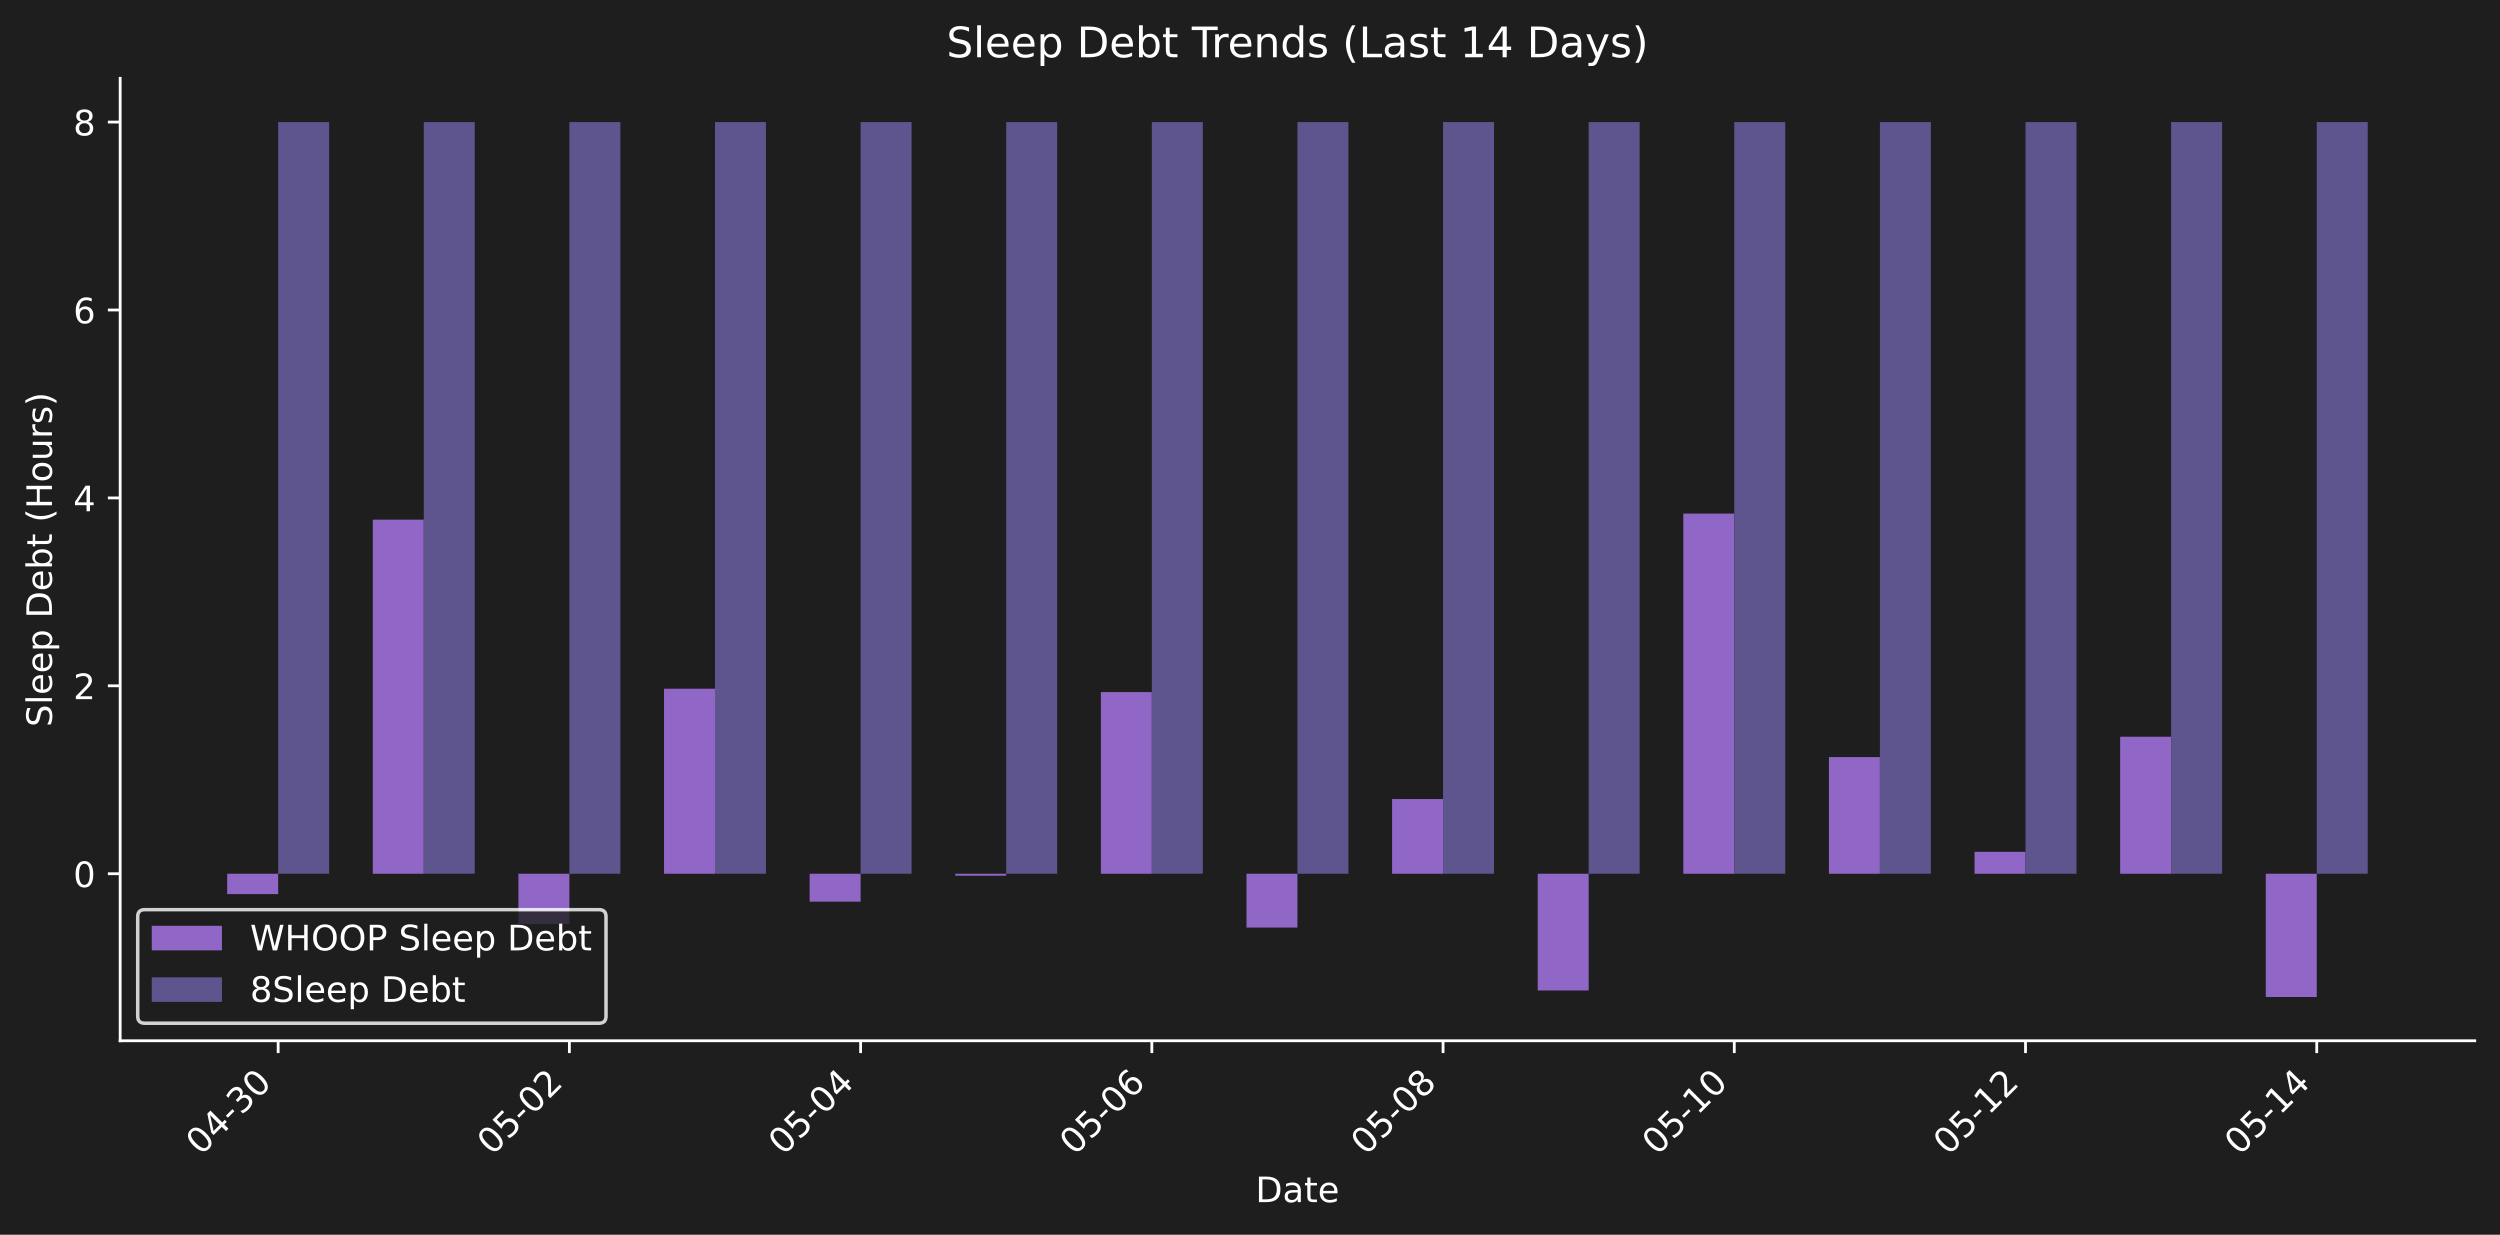
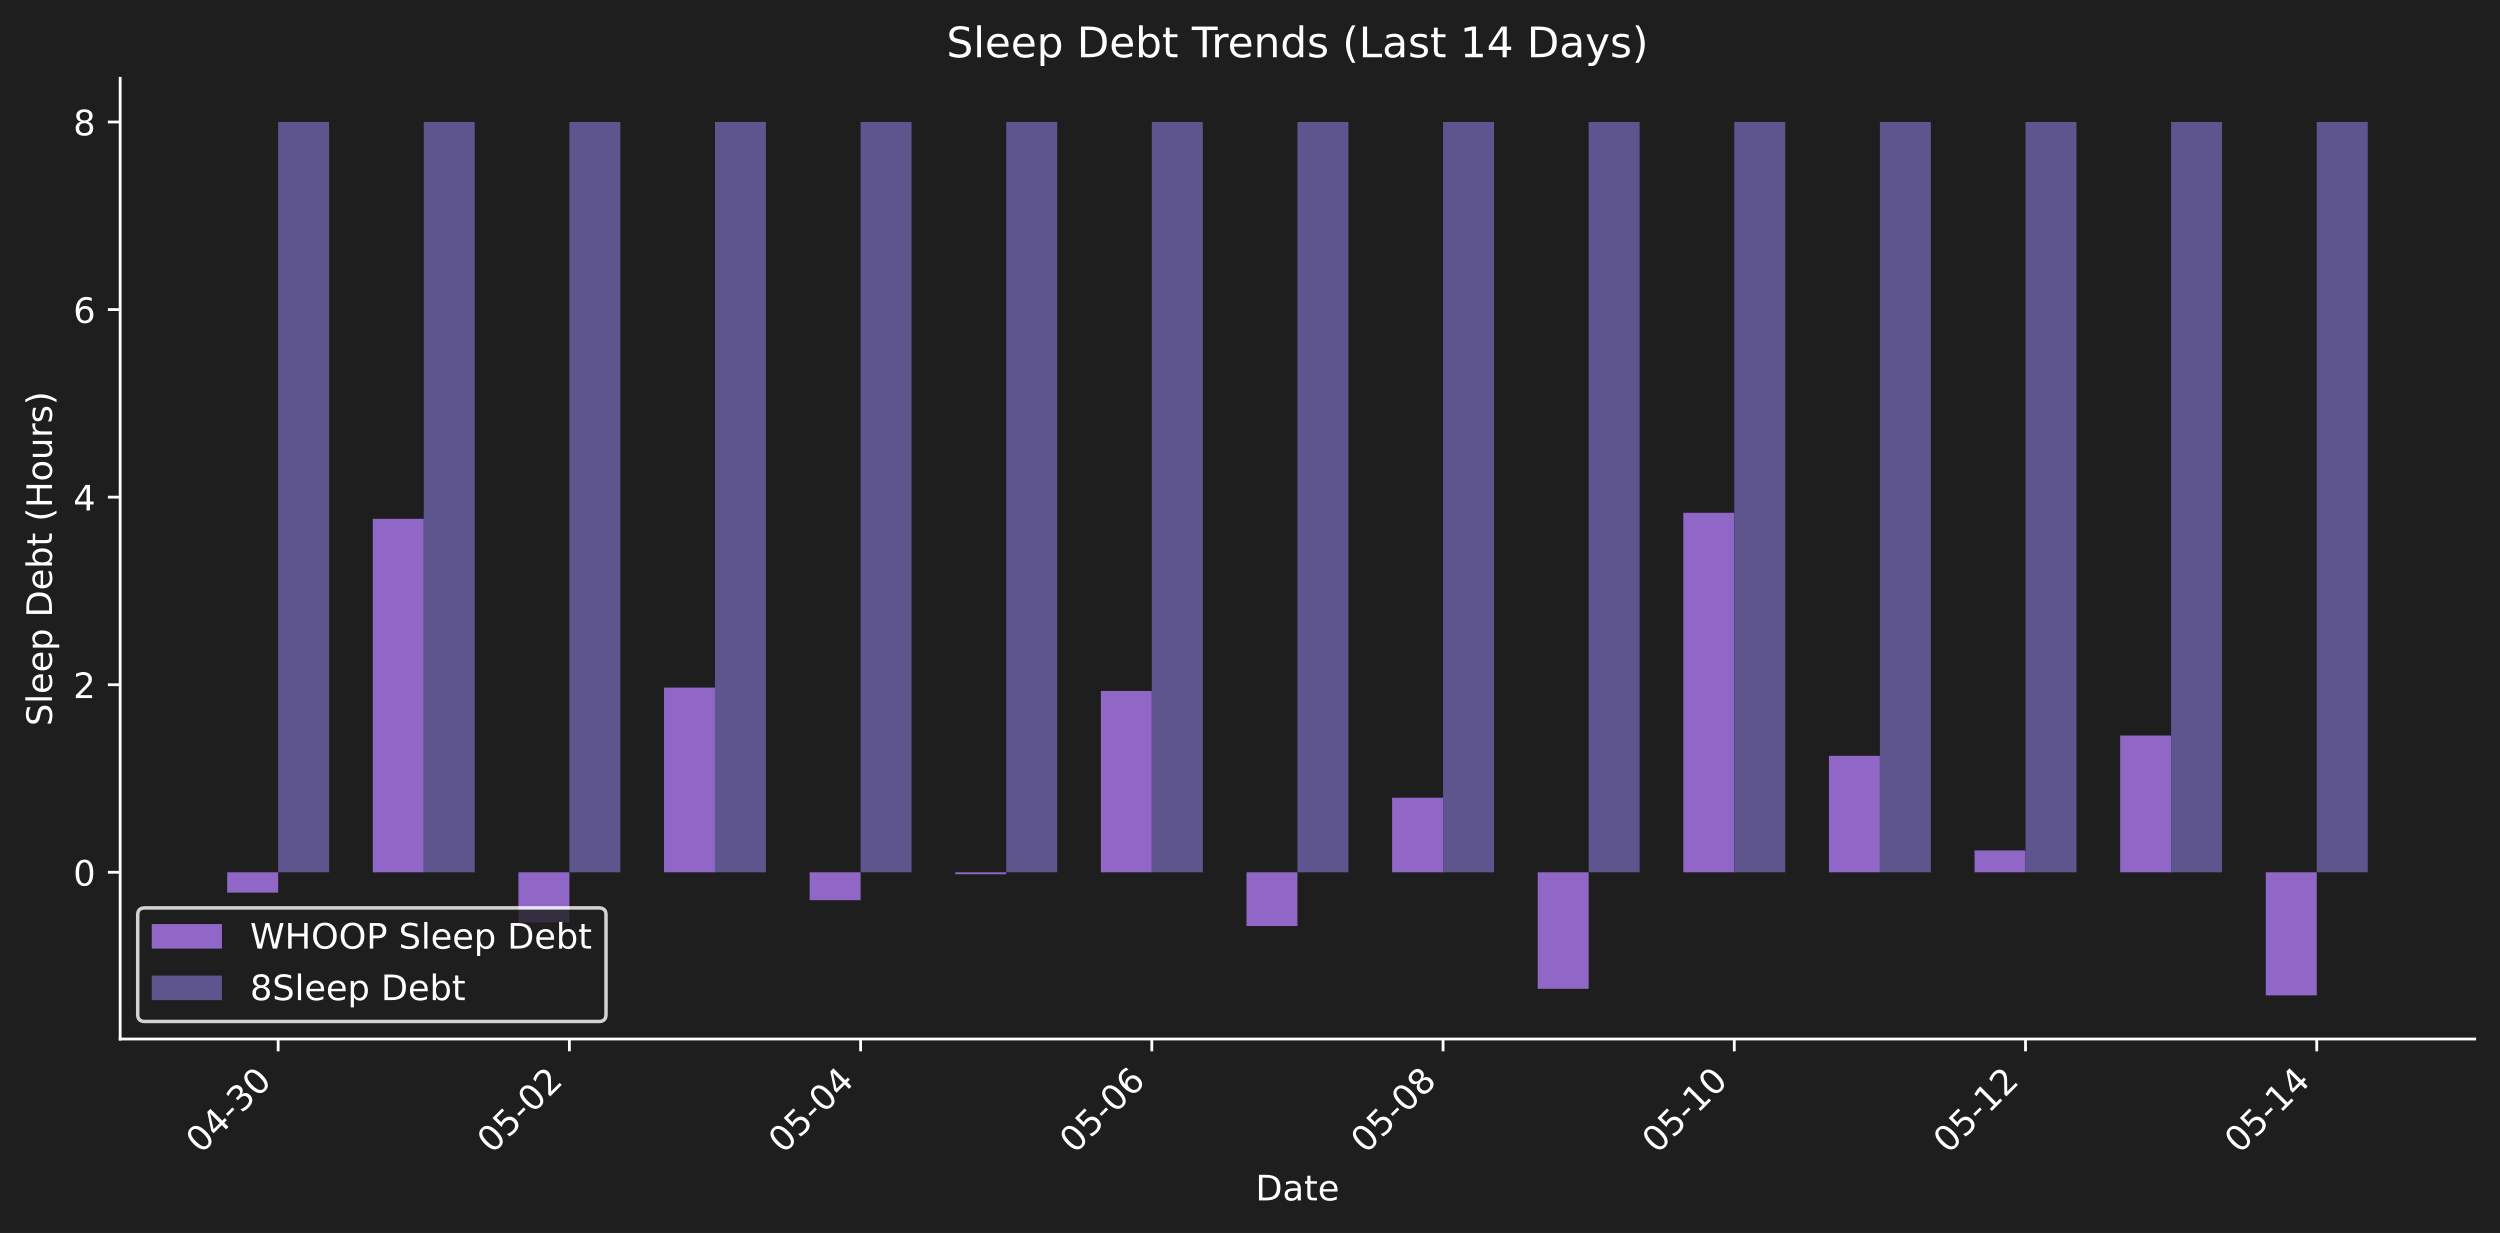
- <svg xmlns="http://www.w3.org/2000/svg" xmlns:xlink="http://www.w3.org/1999/xlink" width="712.371pt" height="351.832pt" viewBox="0 0 712.371 351.832" version="1.1">
+ <svg xmlns="http://www.w3.org/2000/svg" xmlns:xlink="http://www.w3.org/1999/xlink" width="712.371pt" height="351.334pt" viewBox="0 0 712.371 351.334" version="1.1">
  <defs>
    <style type="text/css">*{stroke-linejoin: round; stroke-linecap: butt}</style>
  </defs>
  <g id="figure_1">
    <g id="patch_1">
-       <path d="M 0 351.832  L 712.371 351.832  L 712.371 0  L 0 0  z " style="fill: #1e1e1e" />
+       <path d="M 0 351.334  L 712.371 351.334  L 712.371 0  L 0 0  z " style="fill: #1e1e1e" />
    </g>
    <g id="axes_1">
      <g id="patch_2">
-         <path d="M 34.241 296.563  L 705.171 296.563  L 705.171 22.318  L 34.241 22.318  L 34.241 296.563  z " style="fill: none" />
+         <path d="M 34.241 296.066  L 705.171 296.066  L 705.171 22.318  L 34.241 22.318  L 34.241 296.066  z " style="fill: none" />
      </g>
      <g id="patch_3">
-         <path d="M 64.737 248.971  L 79.26 248.971  L 79.26 254.774  L 64.737 254.774  z " clip-path="url(#p3f9179ebbf)" style="fill: #9067c6" />
+         <path d="M 64.737 248.56  L 79.26 248.56  L 79.26 254.353  L 64.737 254.353  z " clip-path="url(#p8be2341de3)" style="fill: #9067c6" />
      </g>
      <g id="patch_4">
-         <path d="M 106.23 248.971  L 120.752 248.971  L 120.752 148.077  L 106.23 148.077  z " clip-path="url(#p3f9179ebbf)" style="fill: #9067c6" />
+         <path d="M 106.23 248.56  L 120.752 248.56  L 120.752 147.849  L 106.23 147.849  z " clip-path="url(#p8be2341de3)" style="fill: #9067c6" />
      </g>
      <g id="patch_5">
-         <path d="M 147.722 248.971  L 162.244 248.971  L 162.244 263.296  L 147.722 263.296  z " clip-path="url(#p3f9179ebbf)" style="fill: #9067c6" />
+         <path d="M 147.722 248.56  L 162.244 248.56  L 162.244 262.859  L 147.722 262.859  z " clip-path="url(#p8be2341de3)" style="fill: #9067c6" />
      </g>
      <g id="patch_6">
-         <path d="M 189.214 248.971  L 203.737 248.971  L 203.737 196.246  L 189.214 196.246  z " clip-path="url(#p3f9179ebbf)" style="fill: #9067c6" />
+         <path d="M 189.214 248.56  L 203.737 248.56  L 203.737 195.931  L 189.214 195.931  z " clip-path="url(#p8be2341de3)" style="fill: #9067c6" />
      </g>
      <g id="patch_7">
-         <path d="M 230.707 248.971  L 245.229 248.971  L 245.229 256.93  L 230.707 256.93  z " clip-path="url(#p3f9179ebbf)" style="fill: #9067c6" />
+         <path d="M 230.707 248.56  L 245.229 248.56  L 245.229 256.505  L 230.707 256.505  z " clip-path="url(#p8be2341de3)" style="fill: #9067c6" />
      </g>
      <g id="patch_8">
-         <path d="M 272.199 248.971  L 286.721 248.971  L 286.721 249.53  L 272.199 249.53  z " clip-path="url(#p3f9179ebbf)" style="fill: #9067c6" />
+         <path d="M 272.199 248.56  L 286.721 248.56  L 286.721 249.118  L 272.199 249.118  z " clip-path="url(#p8be2341de3)" style="fill: #9067c6" />
      </g>
      <g id="patch_9">
-         <path d="M 313.691 248.971  L 328.213 248.971  L 328.213 197.207  L 313.691 197.207  z " clip-path="url(#p3f9179ebbf)" style="fill: #9067c6" />
+         <path d="M 313.691 248.56  L 328.213 248.56  L 328.213 196.89  L 313.691 196.89  z " clip-path="url(#p8be2341de3)" style="fill: #9067c6" />
      </g>
      <g id="patch_10">
-         <path d="M 355.183 248.971  L 369.706 248.971  L 369.706 264.307  L 355.183 264.307  z " clip-path="url(#p3f9179ebbf)" style="fill: #9067c6" />
+         <path d="M 355.183 248.56  L 369.706 248.56  L 369.706 263.869  L 355.183 263.869  z " clip-path="url(#p8be2341de3)" style="fill: #9067c6" />
      </g>
      <g id="patch_11">
-         <path d="M 396.676 248.971  L 411.198 248.971  L 411.198 227.686  L 396.676 227.686  z " clip-path="url(#p3f9179ebbf)" style="fill: #9067c6" />
+         <path d="M 396.676 248.56  L 411.198 248.56  L 411.198 227.313  L 396.676 227.313  z " clip-path="url(#p8be2341de3)" style="fill: #9067c6" />
      </g>
      <g id="patch_12">
-         <path d="M 438.168 248.971  L 452.69 248.971  L 452.69 282.233  L 438.168 282.233  z " clip-path="url(#p3f9179ebbf)" style="fill: #9067c6" />
+         <path d="M 438.168 248.56  L 452.69 248.56  L 452.69 281.762  L 438.168 281.762  z " clip-path="url(#p8be2341de3)" style="fill: #9067c6" />
      </g>
      <g id="patch_13">
-         <path d="M 479.66 248.971  L 494.182 248.971  L 494.182 146.343  L 479.66 146.343  z " clip-path="url(#p3f9179ebbf)" style="fill: #9067c6" />
+         <path d="M 479.66 248.56  L 494.182 248.56  L 494.182 146.118  L 479.66 146.118  z " clip-path="url(#p8be2341de3)" style="fill: #9067c6" />
      </g>
      <g id="patch_14">
-         <path d="M 521.152 248.971  L 535.675 248.971  L 535.675 215.734  L 521.152 215.734  z " clip-path="url(#p3f9179ebbf)" style="fill: #9067c6" />
+         <path d="M 521.152 248.56  L 535.675 248.56  L 535.675 215.383  L 521.152 215.383  z " clip-path="url(#p8be2341de3)" style="fill: #9067c6" />
      </g>
      <g id="patch_15">
-         <path d="M 562.645 248.971  L 577.167 248.971  L 577.167 242.73  L 562.645 242.73  z " clip-path="url(#p3f9179ebbf)" style="fill: #9067c6" />
+         <path d="M 562.645 248.56  L 577.167 248.56  L 577.167 242.331  L 562.645 242.331  z " clip-path="url(#p8be2341de3)" style="fill: #9067c6" />
      </g>
      <g id="patch_16">
-         <path d="M 604.137 248.971  L 618.659 248.971  L 618.659 209.932  L 604.137 209.932  z " clip-path="url(#p3f9179ebbf)" style="fill: #9067c6" />
+         <path d="M 604.137 248.56  L 618.659 248.56  L 618.659 209.592  L 604.137 209.592  z " clip-path="url(#p8be2341de3)" style="fill: #9067c6" />
      </g>
      <g id="patch_17">
-         <path d="M 645.629 248.971  L 660.152 248.971  L 660.152 284.097  L 645.629 284.097  z " clip-path="url(#p3f9179ebbf)" style="fill: #9067c6" />
+         <path d="M 645.629 248.56  L 660.152 248.56  L 660.152 283.623  L 645.629 283.623  z " clip-path="url(#p8be2341de3)" style="fill: #9067c6" />
      </g>
      <g id="patch_18">
-         <path d="M 79.26 248.971  L 93.782 248.971  L 93.782 34.784  L 79.26 34.784  z " clip-path="url(#p3f9179ebbf)" style="fill: #5e548e" />
+         <path d="M 79.26 248.56  L 93.782 248.56  L 93.782 34.761  L 79.26 34.761  z " clip-path="url(#p8be2341de3)" style="fill: #5e548e" />
      </g>
      <g id="patch_19">
-         <path d="M 120.752 248.971  L 135.274 248.971  L 135.274 34.784  L 120.752 34.784  z " clip-path="url(#p3f9179ebbf)" style="fill: #5e548e" />
+         <path d="M 120.752 248.56  L 135.274 248.56  L 135.274 34.761  L 120.752 34.761  z " clip-path="url(#p8be2341de3)" style="fill: #5e548e" />
      </g>
      <g id="patch_20">
-         <path d="M 162.244 248.971  L 176.767 248.971  L 176.767 34.784  L 162.244 34.784  z " clip-path="url(#p3f9179ebbf)" style="fill: #5e548e" />
+         <path d="M 162.244 248.56  L 176.767 248.56  L 176.767 34.761  L 162.244 34.761  z " clip-path="url(#p8be2341de3)" style="fill: #5e548e" />
      </g>
      <g id="patch_21">
-         <path d="M 203.737 248.971  L 218.259 248.971  L 218.259 34.784  L 203.737 34.784  z " clip-path="url(#p3f9179ebbf)" style="fill: #5e548e" />
+         <path d="M 203.737 248.56  L 218.259 248.56  L 218.259 34.761  L 203.737 34.761  z " clip-path="url(#p8be2341de3)" style="fill: #5e548e" />
      </g>
      <g id="patch_22">
-         <path d="M 245.229 248.971  L 259.751 248.971  L 259.751 34.784  L 245.229 34.784  z " clip-path="url(#p3f9179ebbf)" style="fill: #5e548e" />
+         <path d="M 245.229 248.56  L 259.751 248.56  L 259.751 34.761  L 245.229 34.761  z " clip-path="url(#p8be2341de3)" style="fill: #5e548e" />
      </g>
      <g id="patch_23">
-         <path d="M 286.721 248.971  L 301.243 248.971  L 301.243 34.784  L 286.721 34.784  z " clip-path="url(#p3f9179ebbf)" style="fill: #5e548e" />
+         <path d="M 286.721 248.56  L 301.243 248.56  L 301.243 34.761  L 286.721 34.761  z " clip-path="url(#p8be2341de3)" style="fill: #5e548e" />
      </g>
      <g id="patch_24">
-         <path d="M 328.213 248.971  L 342.736 248.971  L 342.736 34.784  L 328.213 34.784  z " clip-path="url(#p3f9179ebbf)" style="fill: #5e548e" />
+         <path d="M 328.213 248.56  L 342.736 248.56  L 342.736 34.761  L 328.213 34.761  z " clip-path="url(#p8be2341de3)" style="fill: #5e548e" />
      </g>
      <g id="patch_25">
-         <path d="M 369.706 248.971  L 384.228 248.971  L 384.228 34.784  L 369.706 34.784  z " clip-path="url(#p3f9179ebbf)" style="fill: #5e548e" />
+         <path d="M 369.706 248.56  L 384.228 248.56  L 384.228 34.761  L 369.706 34.761  z " clip-path="url(#p8be2341de3)" style="fill: #5e548e" />
      </g>
      <g id="patch_26">
-         <path d="M 411.198 248.971  L 425.72 248.971  L 425.72 34.784  L 411.198 34.784  z " clip-path="url(#p3f9179ebbf)" style="fill: #5e548e" />
+         <path d="M 411.198 248.56  L 425.72 248.56  L 425.72 34.761  L 411.198 34.761  z " clip-path="url(#p8be2341de3)" style="fill: #5e548e" />
      </g>
      <g id="patch_27">
-         <path d="M 452.69 248.971  L 467.212 248.971  L 467.212 34.784  L 452.69 34.784  z " clip-path="url(#p3f9179ebbf)" style="fill: #5e548e" />
+         <path d="M 452.69 248.56  L 467.212 248.56  L 467.212 34.761  L 452.69 34.761  z " clip-path="url(#p8be2341de3)" style="fill: #5e548e" />
      </g>
      <g id="patch_28">
-         <path d="M 494.182 248.971  L 508.705 248.971  L 508.705 34.784  L 494.182 34.784  z " clip-path="url(#p3f9179ebbf)" style="fill: #5e548e" />
+         <path d="M 494.182 248.56  L 508.705 248.56  L 508.705 34.761  L 494.182 34.761  z " clip-path="url(#p8be2341de3)" style="fill: #5e548e" />
      </g>
      <g id="patch_29">
-         <path d="M 535.675 248.971  L 550.197 248.971  L 550.197 34.784  L 535.675 34.784  z " clip-path="url(#p3f9179ebbf)" style="fill: #5e548e" />
+         <path d="M 535.675 248.56  L 550.197 248.56  L 550.197 34.761  L 535.675 34.761  z " clip-path="url(#p8be2341de3)" style="fill: #5e548e" />
      </g>
      <g id="patch_30">
-         <path d="M 577.167 248.971  L 591.689 248.971  L 591.689 34.784  L 577.167 34.784  z " clip-path="url(#p3f9179ebbf)" style="fill: #5e548e" />
+         <path d="M 577.167 248.56  L 591.689 248.56  L 591.689 34.761  L 577.167 34.761  z " clip-path="url(#p8be2341de3)" style="fill: #5e548e" />
      </g>
      <g id="patch_31">
-         <path d="M 618.659 248.971  L 633.182 248.971  L 633.182 34.784  L 618.659 34.784  z " clip-path="url(#p3f9179ebbf)" style="fill: #5e548e" />
+         <path d="M 618.659 248.56  L 633.182 248.56  L 633.182 34.761  L 618.659 34.761  z " clip-path="url(#p8be2341de3)" style="fill: #5e548e" />
      </g>
      <g id="patch_32">
-         <path d="M 660.152 248.971  L 674.674 248.971  L 674.674 34.784  L 660.152 34.784  z " clip-path="url(#p3f9179ebbf)" style="fill: #5e548e" />
+         <path d="M 660.152 248.56  L 674.674 248.56  L 674.674 34.761  L 660.152 34.761  z " clip-path="url(#p8be2341de3)" style="fill: #5e548e" />
      </g>
      <g id="matplotlib.axis_1">
        <g id="xtick_1">
          <g id="line2d_1">
            <defs>
-               <path id="me7f25c541f" d="M 0 0  L 0 3.5  " style="stroke: #ffffff; stroke-width: 0.8" />
+               <path id="m3feface08d" d="M 0 0  L 0 3.5  " style="stroke: #ffffff; stroke-width: 0.8" />
            </defs>
            <g>
-               <use xlink:href="#me7f25c541f" x="79.26" y="296.563" style="fill: #ffffff; stroke: #ffffff; stroke-width: 0.8" />
+               <use xlink:href="#m3feface08d" x="79.26" y="296.066" style="fill: #ffffff; stroke: #ffffff; stroke-width: 0.8" />
            </g>
          </g>
          <g id="text_1">
-             <g style="fill: #ffffff" transform="translate(57.2422 329.483) rotate(-45) scale(0.1 -0.1)">
+             <g style="fill: #ffffff" transform="translate(57.2422 328.9857) rotate(-45) scale(0.1 -0.1)">
              <defs>
                <path id="DejaVuSans-30" d="M 2034 4250  Q 1547 4250 1301 3770  Q 1056 3291 1056 2328  Q 1056 1369 1301 889  Q 1547 409 2034 409  Q 2525 409 2770 889  Q 3016 1369 3016 2328  Q 3016 3291 2770 3770  Q 2525 4250 2034 4250  z M 2034 4750  Q 2819 4750 3233 4129  Q 3647 3509 3647 2328  Q 3647 1150 3233 529  Q 2819 -91 2034 -91  Q 1250 -91 836 529  Q 422 1150 422 2328  Q 422 3509 836 4129  Q 1250 4750 2034 4750  z " transform="scale(0.015625)" />
                <path id="DejaVuSans-34" d="M 2419 4116  L 825 1625  L 2419 1625  L 2419 4116  z M 2253 4666  L 3047 4666  L 3047 1625  L 3713 1625  L 3713 1100  L 3047 1100  L 3047 0  L 2419 0  L 2419 1100  L 313 1100  L 313 1709  L 2253 4666  z " transform="scale(0.015625)" />
                <path id="DejaVuSans-2d" d="M 313 2009  L 1997 2009  L 1997 1497  L 313 1497  L 313 2009  z " transform="scale(0.015625)" />
                <path id="DejaVuSans-33" d="M 2597 2516  Q 3050 2419 3304 2112  Q 3559 1806 3559 1356  Q 3559 666 3084 287  Q 2609 -91 1734 -91  Q 1441 -91 1130 -33  Q 819 25 488 141  L 488 750  Q 750 597 1062 519  Q 1375 441 1716 441  Q 2309 441 2620 675  Q 2931 909 2931 1356  Q 2931 1769 2642 2001  Q 2353 2234 1838 2234  L 1294 2234  L 1294 2753  L 1863 2753  Q 2328 2753 2575 2939  Q 2822 3125 2822 3475  Q 2822 3834 2567 4026  Q 2313 4219 1838 4219  Q 1578 4219 1281 4162  Q 984 4106 628 3988  L 628 4550  Q 988 4650 1302 4700  Q 1616 4750 1894 4750  Q 2613 4750 3031 4423  Q 3450 4097 3450 3541  Q 3450 3153 3228 2886  Q 3006 2619 2597 2516  z " transform="scale(0.015625)" />
              </defs>
              <use xlink:href="#DejaVuSans-30" />
              <use xlink:href="#DejaVuSans-34" transform="translate(63.62305 0)" />
              <use xlink:href="#DejaVuSans-2d" transform="translate(127.2461 0)" />
              <use xlink:href="#DejaVuSans-33" transform="translate(163.3301 0)" />
              <use xlink:href="#DejaVuSans-30" transform="translate(226.9531 0)" />
            </g>
          </g>
        </g>
        <g id="xtick_2">
          <g id="line2d_2">
            <g>
-               <use xlink:href="#me7f25c541f" x="162.244" y="296.563" style="fill: #ffffff; stroke: #ffffff; stroke-width: 0.8" />
+               <use xlink:href="#m3feface08d" x="162.244" y="296.066" style="fill: #ffffff; stroke: #ffffff; stroke-width: 0.8" />
            </g>
          </g>
          <g id="text_2">
-             <g style="fill: #ffffff" transform="translate(140.2267 329.483) rotate(-45) scale(0.1 -0.1)">
+             <g style="fill: #ffffff" transform="translate(140.2267 328.9857) rotate(-45) scale(0.1 -0.1)">
              <defs>
                <path id="DejaVuSans-35" d="M 691 4666  L 3169 4666  L 3169 4134  L 1269 4134  L 1269 2991  Q 1406 3038 1543 3061  Q 1681 3084 1819 3084  Q 2600 3084 3056 2656  Q 3513 2228 3513 1497  Q 3513 744 3044 326  Q 2575 -91 1722 -91  Q 1428 -91 1123 -41  Q 819 9 494 109  L 494 744  Q 775 591 1075 516  Q 1375 441 1709 441  Q 2250 441 2565 725  Q 2881 1009 2881 1497  Q 2881 1984 2565 2268  Q 2250 2553 1709 2553  Q 1456 2553 1204 2497  Q 953 2441 691 2322  L 691 4666  z " transform="scale(0.015625)" />
                <path id="DejaVuSans-32" d="M 1228 531  L 3431 531  L 3431 0  L 469 0  L 469 531  Q 828 903 1448 1529  Q 2069 2156 2228 2338  Q 2531 2678 2651 2914  Q 2772 3150 2772 3378  Q 2772 3750 2511 3984  Q 2250 4219 1831 4219  Q 1534 4219 1204 4116  Q 875 4013 500 3803  L 500 4441  Q 881 4594 1212 4672  Q 1544 4750 1819 4750  Q 2544 4750 2975 4387  Q 3406 4025 3406 3419  Q 3406 3131 3298 2873  Q 3191 2616 2906 2266  Q 2828 2175 2409 1742  Q 1991 1309 1228 531  z " transform="scale(0.015625)" />
              </defs>
              <use xlink:href="#DejaVuSans-30" />
              <use xlink:href="#DejaVuSans-35" transform="translate(63.62305 0)" />
              <use xlink:href="#DejaVuSans-2d" transform="translate(127.2461 0)" />
              <use xlink:href="#DejaVuSans-30" transform="translate(163.3301 0)" />
              <use xlink:href="#DejaVuSans-32" transform="translate(226.9531 0)" />
            </g>
          </g>
        </g>
        <g id="xtick_3">
          <g id="line2d_3">
            <g>
-               <use xlink:href="#me7f25c541f" x="245.229" y="296.563" style="fill: #ffffff; stroke: #ffffff; stroke-width: 0.8" />
+               <use xlink:href="#m3feface08d" x="245.229" y="296.066" style="fill: #ffffff; stroke: #ffffff; stroke-width: 0.8" />
            </g>
          </g>
          <g id="text_3">
-             <g style="fill: #ffffff" transform="translate(223.2113 329.483) rotate(-45) scale(0.1 -0.1)">
+             <g style="fill: #ffffff" transform="translate(223.2113 328.9857) rotate(-45) scale(0.1 -0.1)">
              <use xlink:href="#DejaVuSans-30" />
              <use xlink:href="#DejaVuSans-35" transform="translate(63.62305 0)" />
              <use xlink:href="#DejaVuSans-2d" transform="translate(127.2461 0)" />
              <use xlink:href="#DejaVuSans-30" transform="translate(163.3301 0)" />
              <use xlink:href="#DejaVuSans-34" transform="translate(226.9531 0)" />
            </g>
          </g>
        </g>
        <g id="xtick_4">
          <g id="line2d_4">
            <g>
-               <use xlink:href="#me7f25c541f" x="328.213" y="296.563" style="fill: #ffffff; stroke: #ffffff; stroke-width: 0.8" />
+               <use xlink:href="#m3feface08d" x="328.213" y="296.066" style="fill: #ffffff; stroke: #ffffff; stroke-width: 0.8" />
            </g>
          </g>
          <g id="text_4">
-             <g style="fill: #ffffff" transform="translate(306.1958 329.483) rotate(-45) scale(0.1 -0.1)">
+             <g style="fill: #ffffff" transform="translate(306.1958 328.9857) rotate(-45) scale(0.1 -0.1)">
              <defs>
                <path id="DejaVuSans-36" d="M 2113 2584  Q 1688 2584 1439 2293  Q 1191 2003 1191 1497  Q 1191 994 1439 701  Q 1688 409 2113 409  Q 2538 409 2786 701  Q 3034 994 3034 1497  Q 3034 2003 2786 2293  Q 2538 2584 2113 2584  z M 3366 4563  L 3366 3988  Q 3128 4100 2886 4159  Q 2644 4219 2406 4219  Q 1781 4219 1451 3797  Q 1122 3375 1075 2522  Q 1259 2794 1537 2939  Q 1816 3084 2150 3084  Q 2853 3084 3261 2657  Q 3669 2231 3669 1497  Q 3669 778 3244 343  Q 2819 -91 2113 -91  Q 1303 -91 875 529  Q 447 1150 447 2328  Q 447 3434 972 4092  Q 1497 4750 2381 4750  Q 2619 4750 2861 4703  Q 3103 4656 3366 4563  z " transform="scale(0.015625)" />
              </defs>
              <use xlink:href="#DejaVuSans-30" />
              <use xlink:href="#DejaVuSans-35" transform="translate(63.62305 0)" />
              <use xlink:href="#DejaVuSans-2d" transform="translate(127.2461 0)" />
              <use xlink:href="#DejaVuSans-30" transform="translate(163.3301 0)" />
              <use xlink:href="#DejaVuSans-36" transform="translate(226.9531 0)" />
            </g>
          </g>
        </g>
        <g id="xtick_5">
          <g id="line2d_5">
            <g>
-               <use xlink:href="#me7f25c541f" x="411.198" y="296.563" style="fill: #ffffff; stroke: #ffffff; stroke-width: 0.8" />
+               <use xlink:href="#m3feface08d" x="411.198" y="296.066" style="fill: #ffffff; stroke: #ffffff; stroke-width: 0.8" />
            </g>
          </g>
          <g id="text_5">
-             <g style="fill: #ffffff" transform="translate(389.1804 329.483) rotate(-45) scale(0.1 -0.1)">
+             <g style="fill: #ffffff" transform="translate(389.1804 328.9857) rotate(-45) scale(0.1 -0.1)">
              <defs>
                <path id="DejaVuSans-38" d="M 2034 2216  Q 1584 2216 1326 1975  Q 1069 1734 1069 1313  Q 1069 891 1326 650  Q 1584 409 2034 409  Q 2484 409 2743 651  Q 3003 894 3003 1313  Q 3003 1734 2745 1975  Q 2488 2216 2034 2216  z M 1403 2484  Q 997 2584 770 2862  Q 544 3141 544 3541  Q 544 4100 942 4425  Q 1341 4750 2034 4750  Q 2731 4750 3128 4425  Q 3525 4100 3525 3541  Q 3525 3141 3298 2862  Q 3072 2584 2669 2484  Q 3125 2378 3379 2068  Q 3634 1759 3634 1313  Q 3634 634 3220 271  Q 2806 -91 2034 -91  Q 1263 -91 848 271  Q 434 634 434 1313  Q 434 1759 690 2068  Q 947 2378 1403 2484  z M 1172 3481  Q 1172 3119 1398 2916  Q 1625 2713 2034 2713  Q 2441 2713 2670 2916  Q 2900 3119 2900 3481  Q 2900 3844 2670 4047  Q 2441 4250 2034 4250  Q 1625 4250 1398 4047  Q 1172 3844 1172 3481  z " transform="scale(0.015625)" />
              </defs>
              <use xlink:href="#DejaVuSans-30" />
              <use xlink:href="#DejaVuSans-35" transform="translate(63.62305 0)" />
              <use xlink:href="#DejaVuSans-2d" transform="translate(127.2461 0)" />
              <use xlink:href="#DejaVuSans-30" transform="translate(163.3301 0)" />
              <use xlink:href="#DejaVuSans-38" transform="translate(226.9531 0)" />
            </g>
          </g>
        </g>
        <g id="xtick_6">
          <g id="line2d_6">
            <g>
-               <use xlink:href="#me7f25c541f" x="494.182" y="296.563" style="fill: #ffffff; stroke: #ffffff; stroke-width: 0.8" />
+               <use xlink:href="#m3feface08d" x="494.182" y="296.066" style="fill: #ffffff; stroke: #ffffff; stroke-width: 0.8" />
            </g>
          </g>
          <g id="text_6">
-             <g style="fill: #ffffff" transform="translate(472.1649 329.483) rotate(-45) scale(0.1 -0.1)">
+             <g style="fill: #ffffff" transform="translate(472.1649 328.9857) rotate(-45) scale(0.1 -0.1)">
              <defs>
                <path id="DejaVuSans-31" d="M 794 531  L 1825 531  L 1825 4091  L 703 3866  L 703 4441  L 1819 4666  L 2450 4666  L 2450 531  L 3481 531  L 3481 0  L 794 0  L 794 531  z " transform="scale(0.015625)" />
              </defs>
              <use xlink:href="#DejaVuSans-30" />
              <use xlink:href="#DejaVuSans-35" transform="translate(63.62305 0)" />
              <use xlink:href="#DejaVuSans-2d" transform="translate(127.2461 0)" />
              <use xlink:href="#DejaVuSans-31" transform="translate(163.3301 0)" />
              <use xlink:href="#DejaVuSans-30" transform="translate(226.9531 0)" />
            </g>
          </g>
        </g>
        <g id="xtick_7">
          <g id="line2d_7">
            <g>
-               <use xlink:href="#me7f25c541f" x="577.167" y="296.563" style="fill: #ffffff; stroke: #ffffff; stroke-width: 0.8" />
+               <use xlink:href="#m3feface08d" x="577.167" y="296.066" style="fill: #ffffff; stroke: #ffffff; stroke-width: 0.8" />
            </g>
          </g>
          <g id="text_7">
-             <g style="fill: #ffffff" transform="translate(555.1494 329.483) rotate(-45) scale(0.1 -0.1)">
+             <g style="fill: #ffffff" transform="translate(555.1494 328.9857) rotate(-45) scale(0.1 -0.1)">
              <use xlink:href="#DejaVuSans-30" />
              <use xlink:href="#DejaVuSans-35" transform="translate(63.62305 0)" />
              <use xlink:href="#DejaVuSans-2d" transform="translate(127.2461 0)" />
              <use xlink:href="#DejaVuSans-31" transform="translate(163.3301 0)" />
              <use xlink:href="#DejaVuSans-32" transform="translate(226.9531 0)" />
            </g>
          </g>
        </g>
        <g id="xtick_8">
          <g id="line2d_8">
            <g>
-               <use xlink:href="#me7f25c541f" x="660.152" y="296.563" style="fill: #ffffff; stroke: #ffffff; stroke-width: 0.8" />
+               <use xlink:href="#m3feface08d" x="660.152" y="296.066" style="fill: #ffffff; stroke: #ffffff; stroke-width: 0.8" />
            </g>
          </g>
          <g id="text_8">
-             <g style="fill: #ffffff" transform="translate(638.134 329.483) rotate(-45) scale(0.1 -0.1)">
+             <g style="fill: #ffffff" transform="translate(638.134 328.9857) rotate(-45) scale(0.1 -0.1)">
              <use xlink:href="#DejaVuSans-30" />
              <use xlink:href="#DejaVuSans-35" transform="translate(63.62305 0)" />
              <use xlink:href="#DejaVuSans-2d" transform="translate(127.2461 0)" />
              <use xlink:href="#DejaVuSans-31" transform="translate(163.3301 0)" />
              <use xlink:href="#DejaVuSans-34" transform="translate(226.9531 0)" />
            </g>
          </g>
        </g>
        <g id="text_9">
-           <g style="fill: #ffffff" transform="translate(357.7548 342.552) scale(0.1 -0.1)">
+           <g style="fill: #ffffff" transform="translate(357.7548 342.0547) scale(0.1 -0.1)">
            <defs>
              <path id="DejaVuSans-44" d="M 1259 4147  L 1259 519  L 2022 519  Q 2988 519 3436 956  Q 3884 1394 3884 2338  Q 3884 3275 3436 3711  Q 2988 4147 2022 4147  L 1259 4147  z M 628 4666  L 1925 4666  Q 3281 4666 3915 4102  Q 4550 3538 4550 2338  Q 4550 1131 3912 565  Q 3275 0 1925 0  L 628 0  L 628 4666  z " transform="scale(0.015625)" />
              <path id="DejaVuSans-61" d="M 2194 1759  Q 1497 1759 1228 1600  Q 959 1441 959 1056  Q 959 750 1161 570  Q 1363 391 1709 391  Q 2188 391 2477 730  Q 2766 1069 2766 1631  L 2766 1759  L 2194 1759  z M 3341 1997  L 3341 0  L 2766 0  L 2766 531  Q 2569 213 2275 61  Q 1981 -91 1556 -91  Q 1019 -91 701 211  Q 384 513 384 1019  Q 384 1609 779 1909  Q 1175 2209 1959 2209  L 2766 2209  L 2766 2266  Q 2766 2663 2505 2880  Q 2244 3097 1772 3097  Q 1472 3097 1187 3025  Q 903 2953 641 2809  L 641 3341  Q 956 3463 1253 3523  Q 1550 3584 1831 3584  Q 2591 3584 2966 3190  Q 3341 2797 3341 1997  z " transform="scale(0.015625)" />
              <path id="DejaVuSans-74" d="M 1172 4494  L 1172 3500  L 2356 3500  L 2356 3053  L 1172 3053  L 1172 1153  Q 1172 725 1289 603  Q 1406 481 1766 481  L 2356 481  L 2356 0  L 1766 0  Q 1100 0 847 248  Q 594 497 594 1153  L 594 3053  L 172 3053  L 172 3500  L 594 3500  L 594 4494  L 1172 4494  z " transform="scale(0.015625)" />
              <path id="DejaVuSans-65" d="M 3597 1894  L 3597 1613  L 953 1613  Q 991 1019 1311 708  Q 1631 397 2203 397  Q 2534 397 2845 478  Q 3156 559 3463 722  L 3463 178  Q 3153 47 2828 -22  Q 2503 -91 2169 -91  Q 1331 -91 842 396  Q 353 884 353 1716  Q 353 2575 817 3079  Q 1281 3584 2069 3584  Q 2775 3584 3186 3129  Q 3597 2675 3597 1894  z M 3022 2063  Q 3016 2534 2758 2815  Q 2500 3097 2075 3097  Q 1594 3097 1305 2825  Q 1016 2553 972 2059  L 3022 2063  z " transform="scale(0.015625)" />
            </defs>
            <use xlink:href="#DejaVuSans-44" />
            <use xlink:href="#DejaVuSans-61" transform="translate(77.00195 0)" />
            <use xlink:href="#DejaVuSans-74" transform="translate(138.2812 0)" />
            <use xlink:href="#DejaVuSans-65" transform="translate(177.4902 0)" />
          </g>
        </g>
      </g>
      <g id="matplotlib.axis_2">
        <g id="ytick_1">
          <g id="line2d_9">
            <defs>
-               <path id="ma7bac6243e" d="M 0 0  L -3.5 0  " style="stroke: #ffffff; stroke-width: 0.8" />
+               <path id="maeb1006c8b" d="M 0 0  L -3.5 0  " style="stroke: #ffffff; stroke-width: 0.8" />
            </defs>
            <g>
-               <use xlink:href="#ma7bac6243e" x="34.241" y="248.971" style="fill: #ffffff; stroke: #ffffff; stroke-width: 0.8" />
+               <use xlink:href="#maeb1006c8b" x="34.241" y="248.56" style="fill: #ffffff; stroke: #ffffff; stroke-width: 0.8" />
            </g>
          </g>
          <g id="text_10">
-             <g style="fill: #ffffff" transform="translate(20.87813 252.7705) scale(0.1 -0.1)">
+             <g style="fill: #ffffff" transform="translate(20.87813 252.3596) scale(0.1 -0.1)">
              <use xlink:href="#DejaVuSans-30" />
            </g>
          </g>
        </g>
        <g id="ytick_2">
          <g id="line2d_10">
            <g>
-               <use xlink:href="#ma7bac6243e" x="34.241" y="195.424" style="fill: #ffffff; stroke: #ffffff; stroke-width: 0.8" />
+               <use xlink:href="#maeb1006c8b" x="34.241" y="195.111" style="fill: #ffffff; stroke: #ffffff; stroke-width: 0.8" />
            </g>
          </g>
          <g id="text_11">
-             <g style="fill: #ffffff" transform="translate(20.87813 199.2237) scale(0.1 -0.1)">
+             <g style="fill: #ffffff" transform="translate(20.87813 198.9098) scale(0.1 -0.1)">
              <use xlink:href="#DejaVuSans-32" />
            </g>
          </g>
        </g>
        <g id="ytick_3">
          <g id="line2d_11">
            <g>
-               <use xlink:href="#ma7bac6243e" x="34.241" y="141.878" style="fill: #ffffff; stroke: #ffffff; stroke-width: 0.8" />
+               <use xlink:href="#maeb1006c8b" x="34.241" y="141.661" style="fill: #ffffff; stroke: #ffffff; stroke-width: 0.8" />
            </g>
          </g>
          <g id="text_12">
-             <g style="fill: #ffffff" transform="translate(20.87813 145.6768) scale(0.1 -0.1)">
+             <g style="fill: #ffffff" transform="translate(20.87813 145.46) scale(0.1 -0.1)">
              <use xlink:href="#DejaVuSans-34" />
            </g>
          </g>
        </g>
        <g id="ytick_4">
          <g id="line2d_12">
            <g>
-               <use xlink:href="#ma7bac6243e" x="34.241" y="88.331" style="fill: #ffffff; stroke: #ffffff; stroke-width: 0.8" />
+               <use xlink:href="#maeb1006c8b" x="34.241" y="88.211" style="fill: #ffffff; stroke: #ffffff; stroke-width: 0.8" />
            </g>
          </g>
          <g id="text_13">
-             <g style="fill: #ffffff" transform="translate(20.87813 92.1299) scale(0.1 -0.1)">
+             <g style="fill: #ffffff" transform="translate(20.87813 92.01021) scale(0.1 -0.1)">
              <use xlink:href="#DejaVuSans-36" />
            </g>
          </g>
        </g>
        <g id="ytick_5">
          <g id="line2d_13">
            <g>
-               <use xlink:href="#ma7bac6243e" x="34.241" y="34.784" style="fill: #ffffff; stroke: #ffffff; stroke-width: 0.8" />
+               <use xlink:href="#maeb1006c8b" x="34.241" y="34.761" style="fill: #ffffff; stroke: #ffffff; stroke-width: 0.8" />
            </g>
          </g>
          <g id="text_14">
-             <g style="fill: #ffffff" transform="translate(20.87813 38.58302) scale(0.1 -0.1)">
+             <g style="fill: #ffffff" transform="translate(20.87813 38.56042) scale(0.1 -0.1)">
              <use xlink:href="#DejaVuSans-38" />
            </g>
          </g>
        </g>
        <g id="text_15">
-           <g style="fill: #ffffff" transform="translate(14.79844 207.1203) rotate(-90) scale(0.1 -0.1)">
+           <g style="fill: #ffffff" transform="translate(14.79844 206.8717) rotate(-90) scale(0.1 -0.1)">
            <defs>
              <path id="DejaVuSans-53" d="M 3425 4513  L 3425 3897  Q 3066 4069 2747 4153  Q 2428 4238 2131 4238  Q 1616 4238 1336 4038  Q 1056 3838 1056 3469  Q 1056 3159 1242 3001  Q 1428 2844 1947 2747  L 2328 2669  Q 3034 2534 3370 2195  Q 3706 1856 3706 1288  Q 3706 609 3251 259  Q 2797 -91 1919 -91  Q 1588 -91 1214 -16  Q 841 59 441 206  L 441 856  Q 825 641 1194 531  Q 1563 422 1919 422  Q 2459 422 2753 634  Q 3047 847 3047 1241  Q 3047 1584 2836 1778  Q 2625 1972 2144 2069  L 1759 2144  Q 1053 2284 737 2584  Q 422 2884 422 3419  Q 422 4038 858 4394  Q 1294 4750 2059 4750  Q 2388 4750 2728 4690  Q 3069 4631 3425 4513  z " transform="scale(0.015625)" />
              <path id="DejaVuSans-6c" d="M 603 4863  L 1178 4863  L 1178 0  L 603 0  L 603 4863  z " transform="scale(0.015625)" />
              <path id="DejaVuSans-70" d="M 1159 525  L 1159 -1331  L 581 -1331  L 581 3500  L 1159 3500  L 1159 2969  Q 1341 3281 1617 3432  Q 1894 3584 2278 3584  Q 2916 3584 3314 3078  Q 3713 2572 3713 1747  Q 3713 922 3314 415  Q 2916 -91 2278 -91  Q 1894 -91 1617 61  Q 1341 213 1159 525  z M 3116 1747  Q 3116 2381 2855 2742  Q 2594 3103 2138 3103  Q 1681 3103 1420 2742  Q 1159 2381 1159 1747  Q 1159 1113 1420 752  Q 1681 391 2138 391  Q 2594 391 2855 752  Q 3116 1113 3116 1747  z " transform="scale(0.015625)" />
              <path id="DejaVuSans-20" transform="scale(0.015625)" />
              <path id="DejaVuSans-62" d="M 3116 1747  Q 3116 2381 2855 2742  Q 2594 3103 2138 3103  Q 1681 3103 1420 2742  Q 1159 2381 1159 1747  Q 1159 1113 1420 752  Q 1681 391 2138 391  Q 2594 391 2855 752  Q 3116 1113 3116 1747  z M 1159 2969  Q 1341 3281 1617 3432  Q 1894 3584 2278 3584  Q 2916 3584 3314 3078  Q 3713 2572 3713 1747  Q 3713 922 3314 415  Q 2916 -91 2278 -91  Q 1894 -91 1617 61  Q 1341 213 1159 525  L 1159 0  L 581 0  L 581 4863  L 1159 4863  L 1159 2969  z " transform="scale(0.015625)" />
              <path id="DejaVuSans-28" d="M 1984 4856  Q 1566 4138 1362 3434  Q 1159 2731 1159 2009  Q 1159 1288 1364 580  Q 1569 -128 1984 -844  L 1484 -844  Q 1016 -109 783 600  Q 550 1309 550 2009  Q 550 2706 781 3412  Q 1013 4119 1484 4856  L 1984 4856  z " transform="scale(0.015625)" />
              <path id="DejaVuSans-48" d="M 628 4666  L 1259 4666  L 1259 2753  L 3553 2753  L 3553 4666  L 4184 4666  L 4184 0  L 3553 0  L 3553 2222  L 1259 2222  L 1259 0  L 628 0  L 628 4666  z " transform="scale(0.015625)" />
              <path id="DejaVuSans-6f" d="M 1959 3097  Q 1497 3097 1228 2736  Q 959 2375 959 1747  Q 959 1119 1226 758  Q 1494 397 1959 397  Q 2419 397 2687 759  Q 2956 1122 2956 1747  Q 2956 2369 2687 2733  Q 2419 3097 1959 3097  z M 1959 3584  Q 2709 3584 3137 3096  Q 3566 2609 3566 1747  Q 3566 888 3137 398  Q 2709 -91 1959 -91  Q 1206 -91 779 398  Q 353 888 353 1747  Q 353 2609 779 3096  Q 1206 3584 1959 3584  z " transform="scale(0.015625)" />
              <path id="DejaVuSans-75" d="M 544 1381  L 544 3500  L 1119 3500  L 1119 1403  Q 1119 906 1312 657  Q 1506 409 1894 409  Q 2359 409 2629 706  Q 2900 1003 2900 1516  L 2900 3500  L 3475 3500  L 3475 0  L 2900 0  L 2900 538  Q 2691 219 2414 64  Q 2138 -91 1772 -91  Q 1169 -91 856 284  Q 544 659 544 1381  z M 1991 3584  L 1991 3584  z " transform="scale(0.015625)" />
              <path id="DejaVuSans-72" d="M 2631 2963  Q 2534 3019 2420 3045  Q 2306 3072 2169 3072  Q 1681 3072 1420 2755  Q 1159 2438 1159 1844  L 1159 0  L 581 0  L 581 3500  L 1159 3500  L 1159 2956  Q 1341 3275 1631 3429  Q 1922 3584 2338 3584  Q 2397 3584 2469 3576  Q 2541 3569 2628 3553  L 2631 2963  z " transform="scale(0.015625)" />
              <path id="DejaVuSans-73" d="M 2834 3397  L 2834 2853  Q 2591 2978 2328 3040  Q 2066 3103 1784 3103  Q 1356 3103 1142 2972  Q 928 2841 928 2578  Q 928 2378 1081 2264  Q 1234 2150 1697 2047  L 1894 2003  Q 2506 1872 2764 1633  Q 3022 1394 3022 966  Q 3022 478 2636 193  Q 2250 -91 1575 -91  Q 1294 -91 989 -36  Q 684 19 347 128  L 347 722  Q 666 556 975 473  Q 1284 391 1588 391  Q 1994 391 2212 530  Q 2431 669 2431 922  Q 2431 1156 2273 1281  Q 2116 1406 1581 1522  L 1381 1569  Q 847 1681 609 1914  Q 372 2147 372 2553  Q 372 3047 722 3315  Q 1072 3584 1716 3584  Q 2034 3584 2315 3537  Q 2597 3491 2834 3397  z " transform="scale(0.015625)" />
              <path id="DejaVuSans-29" d="M 513 4856  L 1013 4856  Q 1481 4119 1714 3412  Q 1947 2706 1947 2009  Q 1947 1309 1714 600  Q 1481 -109 1013 -844  L 513 -844  Q 928 -128 1133 580  Q 1338 1288 1338 2009  Q 1338 2731 1133 3434  Q 928 4138 513 4856  z " transform="scale(0.015625)" />
            </defs>
            <use xlink:href="#DejaVuSans-53" />
            <use xlink:href="#DejaVuSans-6c" transform="translate(63.47656 0)" />
            <use xlink:href="#DejaVuSans-65" transform="translate(91.25977 0)" />
            <use xlink:href="#DejaVuSans-65" transform="translate(152.7832 0)" />
            <use xlink:href="#DejaVuSans-70" transform="translate(214.3066 0)" />
            <use xlink:href="#DejaVuSans-20" transform="translate(277.7832 0)" />
            <use xlink:href="#DejaVuSans-44" transform="translate(309.5703 0)" />
            <use xlink:href="#DejaVuSans-65" transform="translate(386.5723 0)" />
            <use xlink:href="#DejaVuSans-62" transform="translate(448.0957 0)" />
            <use xlink:href="#DejaVuSans-74" transform="translate(511.5723 0)" />
            <use xlink:href="#DejaVuSans-20" transform="translate(550.7812 0)" />
            <use xlink:href="#DejaVuSans-28" transform="translate(582.5684 0)" />
            <use xlink:href="#DejaVuSans-48" transform="translate(621.582 0)" />
            <use xlink:href="#DejaVuSans-6f" transform="translate(696.7773 0)" />
            <use xlink:href="#DejaVuSans-75" transform="translate(757.959 0)" />
            <use xlink:href="#DejaVuSans-72" transform="translate(821.3379 0)" />
            <use xlink:href="#DejaVuSans-73" transform="translate(862.4512 0)" />
            <use xlink:href="#DejaVuSans-29" transform="translate(914.5508 0)" />
          </g>
        </g>
      </g>
      <g id="patch_33">
-         <path d="M 34.241 296.563  L 34.241 22.318  " style="fill: none; stroke: #ffffff; stroke-width: 0.8; stroke-linejoin: miter; stroke-linecap: square" />
+         <path d="M 34.241 296.066  L 34.241 22.318  " style="fill: none; stroke: #ffffff; stroke-width: 0.8; stroke-linejoin: miter; stroke-linecap: square" />
      </g>
      <g id="patch_34">
-         <path d="M 34.241 296.563  L 705.171 296.563  " style="fill: none; stroke: #ffffff; stroke-width: 0.8; stroke-linejoin: miter; stroke-linecap: square" />
+         <path d="M 34.241 296.066  L 705.171 296.066  " style="fill: none; stroke: #ffffff; stroke-width: 0.8; stroke-linejoin: miter; stroke-linecap: square" />
      </g>
      <g id="text_16">
        <g style="fill: #ffffff" transform="translate(269.7006 16.31812) scale(0.12 -0.12)">
          <defs>
            <path id="DejaVuSans-54" d="M -19 4666  L 3928 4666  L 3928 4134  L 2272 4134  L 2272 0  L 1638 0  L 1638 4134  L -19 4134  L -19 4666  z " transform="scale(0.015625)" />
            <path id="DejaVuSans-6e" d="M 3513 2113  L 3513 0  L 2938 0  L 2938 2094  Q 2938 2591 2744 2837  Q 2550 3084 2163 3084  Q 1697 3084 1428 2787  Q 1159 2491 1159 1978  L 1159 0  L 581 0  L 581 3500  L 1159 3500  L 1159 2956  Q 1366 3272 1645 3428  Q 1925 3584 2291 3584  Q 2894 3584 3203 3211  Q 3513 2838 3513 2113  z " transform="scale(0.015625)" />
            <path id="DejaVuSans-64" d="M 2906 2969  L 2906 4863  L 3481 4863  L 3481 0  L 2906 0  L 2906 525  Q 2725 213 2448 61  Q 2172 -91 1784 -91  Q 1150 -91 751 415  Q 353 922 353 1747  Q 353 2572 751 3078  Q 1150 3584 1784 3584  Q 2172 3584 2448 3432  Q 2725 3281 2906 2969  z M 947 1747  Q 947 1113 1208 752  Q 1469 391 1925 391  Q 2381 391 2643 752  Q 2906 1113 2906 1747  Q 2906 2381 2643 2742  Q 2381 3103 1925 3103  Q 1469 3103 1208 2742  Q 947 2381 947 1747  z " transform="scale(0.015625)" />
            <path id="DejaVuSans-4c" d="M 628 4666  L 1259 4666  L 1259 531  L 3531 531  L 3531 0  L 628 0  L 628 4666  z " transform="scale(0.015625)" />
            <path id="DejaVuSans-79" d="M 2059 -325  Q 1816 -950 1584 -1140  Q 1353 -1331 966 -1331  L 506 -1331  L 506 -850  L 844 -850  Q 1081 -850 1212 -737  Q 1344 -625 1503 -206  L 1606 56  L 191 3500  L 800 3500  L 1894 763  L 2988 3500  L 3597 3500  L 2059 -325  z " transform="scale(0.015625)" />
          </defs>
          <use xlink:href="#DejaVuSans-53" />
          <use xlink:href="#DejaVuSans-6c" transform="translate(63.47656 0)" />
          <use xlink:href="#DejaVuSans-65" transform="translate(91.25977 0)" />
          <use xlink:href="#DejaVuSans-65" transform="translate(152.7832 0)" />
          <use xlink:href="#DejaVuSans-70" transform="translate(214.3066 0)" />
          <use xlink:href="#DejaVuSans-20" transform="translate(277.7832 0)" />
          <use xlink:href="#DejaVuSans-44" transform="translate(309.5703 0)" />
          <use xlink:href="#DejaVuSans-65" transform="translate(386.5723 0)" />
          <use xlink:href="#DejaVuSans-62" transform="translate(448.0957 0)" />
          <use xlink:href="#DejaVuSans-74" transform="translate(511.5723 0)" />
          <use xlink:href="#DejaVuSans-20" transform="translate(550.7812 0)" />
          <use xlink:href="#DejaVuSans-54" transform="translate(582.5684 0)" />
          <use xlink:href="#DejaVuSans-72" transform="translate(628.9023 0)" />
          <use xlink:href="#DejaVuSans-65" transform="translate(667.7656 0)" />
          <use xlink:href="#DejaVuSans-6e" transform="translate(729.2891 0)" />
          <use xlink:href="#DejaVuSans-64" transform="translate(792.668 0)" />
          <use xlink:href="#DejaVuSans-73" transform="translate(856.1445 0)" />
          <use xlink:href="#DejaVuSans-20" transform="translate(908.2441 0)" />
          <use xlink:href="#DejaVuSans-28" transform="translate(940.0312 0)" />
          <use xlink:href="#DejaVuSans-4c" transform="translate(979.0449 0)" />
          <use xlink:href="#DejaVuSans-61" transform="translate(1034.758 0)" />
          <use xlink:href="#DejaVuSans-73" transform="translate(1096.037 0)" />
          <use xlink:href="#DejaVuSans-74" transform="translate(1148.137 0)" />
          <use xlink:href="#DejaVuSans-20" transform="translate(1187.346 0)" />
          <use xlink:href="#DejaVuSans-31" transform="translate(1219.133 0)" />
          <use xlink:href="#DejaVuSans-34" transform="translate(1282.756 0)" />
          <use xlink:href="#DejaVuSans-20" transform="translate(1346.379 0)" />
          <use xlink:href="#DejaVuSans-44" transform="translate(1378.166 0)" />
          <use xlink:href="#DejaVuSans-61" transform="translate(1455.168 0)" />
          <use xlink:href="#DejaVuSans-79" transform="translate(1516.447 0)" />
          <use xlink:href="#DejaVuSans-73" transform="translate(1575.627 0)" />
          <use xlink:href="#DejaVuSans-29" transform="translate(1627.727 0)" />
        </g>
      </g>
      <g id="legend_1">
        <g id="patch_35">
-           <path d="M 41.241 291.563  L 170.681 291.563  Q 172.681 291.563 172.681 289.563  L 172.681 261.207  Q 172.681 259.207 170.681 259.207  L 41.241 259.207  Q 39.241 259.207 39.241 261.207  L 39.241 289.563  Q 39.241 291.563 41.241 291.563  z " style="fill: #1e1e1e; opacity: 0.8; stroke: #ffffff; stroke-linejoin: miter" />
+           <path d="M 41.241 291.066  L 170.681 291.066  Q 172.681 291.066 172.681 289.066  L 172.681 260.71  Q 172.681 258.71 170.681 258.71  L 41.241 258.71  Q 39.241 258.71 39.241 260.71  L 39.241 289.066  Q 39.241 291.066 41.241 291.066  z " style="fill: #1e1e1e; opacity: 0.8; stroke: #ffffff; stroke-linejoin: miter" />
        </g>
        <g id="patch_36">
-           <path d="M 43.241 270.805  L 63.241 270.805  L 63.241 263.805  L 43.241 263.805  z " style="fill: #9067c6" />
+           <path d="M 43.241 270.308  L 63.241 270.308  L 63.241 263.308  L 43.241 263.308  z " style="fill: #9067c6" />
        </g>
        <g id="text_17">
-           <g style="fill: #ffffff" transform="translate(71.24062 270.8053) scale(0.1 -0.1)">
+           <g style="fill: #ffffff" transform="translate(71.24062 270.308) scale(0.1 -0.1)">
            <defs>
              <path id="DejaVuSans-57" d="M 213 4666  L 850 4666  L 1831 722  L 2809 4666  L 3519 4666  L 4500 722  L 5478 4666  L 6119 4666  L 4947 0  L 4153 0  L 3169 4050  L 2175 0  L 1381 0  L 213 4666  z " transform="scale(0.015625)" />
              <path id="DejaVuSans-4f" d="M 2522 4238  Q 1834 4238 1429 3725  Q 1025 3213 1025 2328  Q 1025 1447 1429 934  Q 1834 422 2522 422  Q 3209 422 3611 934  Q 4013 1447 4013 2328  Q 4013 3213 3611 3725  Q 3209 4238 2522 4238  z M 2522 4750  Q 3503 4750 4090 4092  Q 4678 3434 4678 2328  Q 4678 1225 4090 567  Q 3503 -91 2522 -91  Q 1538 -91 948 565  Q 359 1222 359 2328  Q 359 3434 948 4092  Q 1538 4750 2522 4750  z " transform="scale(0.015625)" />
              <path id="DejaVuSans-50" d="M 1259 4147  L 1259 2394  L 2053 2394  Q 2494 2394 2734 2622  Q 2975 2850 2975 3272  Q 2975 3691 2734 3919  Q 2494 4147 2053 4147  L 1259 4147  z M 628 4666  L 2053 4666  Q 2838 4666 3239 4311  Q 3641 3956 3641 3272  Q 3641 2581 3239 2228  Q 2838 1875 2053 1875  L 1259 1875  L 1259 0  L 628 0  L 628 4666  z " transform="scale(0.015625)" />
            </defs>
            <use xlink:href="#DejaVuSans-57" />
            <use xlink:href="#DejaVuSans-48" transform="translate(98.87695 0)" />
            <use xlink:href="#DejaVuSans-4f" transform="translate(174.0723 0)" />
            <use xlink:href="#DejaVuSans-4f" transform="translate(252.7832 0)" />
            <use xlink:href="#DejaVuSans-50" transform="translate(331.4941 0)" />
            <use xlink:href="#DejaVuSans-20" transform="translate(391.7969 0)" />
            <use xlink:href="#DejaVuSans-53" transform="translate(423.584 0)" />
            <use xlink:href="#DejaVuSans-6c" transform="translate(487.0605 0)" />
            <use xlink:href="#DejaVuSans-65" transform="translate(514.8438 0)" />
            <use xlink:href="#DejaVuSans-65" transform="translate(576.3672 0)" />
            <use xlink:href="#DejaVuSans-70" transform="translate(637.8906 0)" />
            <use xlink:href="#DejaVuSans-20" transform="translate(701.3672 0)" />
            <use xlink:href="#DejaVuSans-44" transform="translate(733.1543 0)" />
            <use xlink:href="#DejaVuSans-65" transform="translate(810.1562 0)" />
            <use xlink:href="#DejaVuSans-62" transform="translate(871.6797 0)" />
            <use xlink:href="#DejaVuSans-74" transform="translate(935.1562 0)" />
          </g>
        </g>
        <g id="patch_37">
-           <path d="M 43.241 285.483  L 63.241 285.483  L 63.241 278.483  L 43.241 278.483  z " style="fill: #5e548e" />
+           <path d="M 43.241 284.986  L 63.241 284.986  L 63.241 277.986  L 43.241 277.986  z " style="fill: #5e548e" />
        </g>
        <g id="text_18">
-           <g style="fill: #ffffff" transform="translate(71.24062 285.4834) scale(0.1 -0.1)">
+           <g style="fill: #ffffff" transform="translate(71.24062 284.9861) scale(0.1 -0.1)">
            <use xlink:href="#DejaVuSans-38" />
            <use xlink:href="#DejaVuSans-53" transform="translate(63.62305 0)" />
            <use xlink:href="#DejaVuSans-6c" transform="translate(127.0996 0)" />
            <use xlink:href="#DejaVuSans-65" transform="translate(154.8828 0)" />
            <use xlink:href="#DejaVuSans-65" transform="translate(216.4062 0)" />
            <use xlink:href="#DejaVuSans-70" transform="translate(277.9297 0)" />
            <use xlink:href="#DejaVuSans-20" transform="translate(341.4062 0)" />
            <use xlink:href="#DejaVuSans-44" transform="translate(373.1934 0)" />
            <use xlink:href="#DejaVuSans-65" transform="translate(450.1953 0)" />
            <use xlink:href="#DejaVuSans-62" transform="translate(511.7188 0)" />
            <use xlink:href="#DejaVuSans-74" transform="translate(575.1953 0)" />
          </g>
        </g>
      </g>
    </g>
  </g>
  <defs>
-     <clipPath id="p3f9179ebbf">
-       <rect x="34.241" y="22.318" width="670.93" height="274.245" />
+     <clipPath id="p8be2341de3">
+       <rect x="34.241" y="22.318" width="670.93" height="273.748" />
    </clipPath>
  </defs>
</svg>
